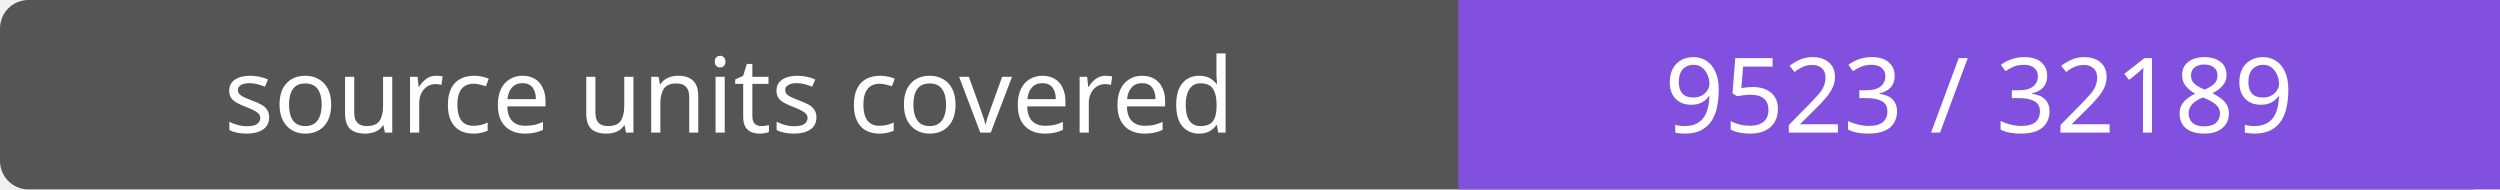
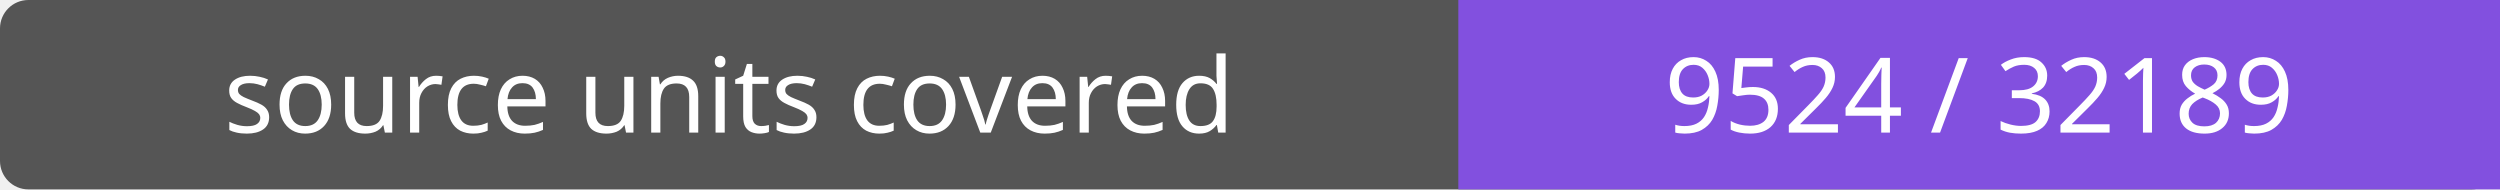
- <svg xmlns="http://www.w3.org/2000/svg" width="264" height="20" role="img" aria-label="source units covered: 9523 / 32189">
+ <svg xmlns="http://www.w3.org/2000/svg" width="264" height="20" role="img" aria-label="source units covered: 9524 / 32189">
  <rect width="264" height="20" rx="3" fill="#555" />
  <path fill="#8250df" d="M154 0h110v20H154z" />
  <g fill="#fff" text-anchor="middle" font-family="Verdana,sans-serif" font-size="11">
    <text x="77.0" y="14">source units covered</text>
-     <text x="209.0" y="14">9523 / 32189</text>
+     <text x="209.0" y="14">9524 / 32189</text>
  </g>
</svg>
